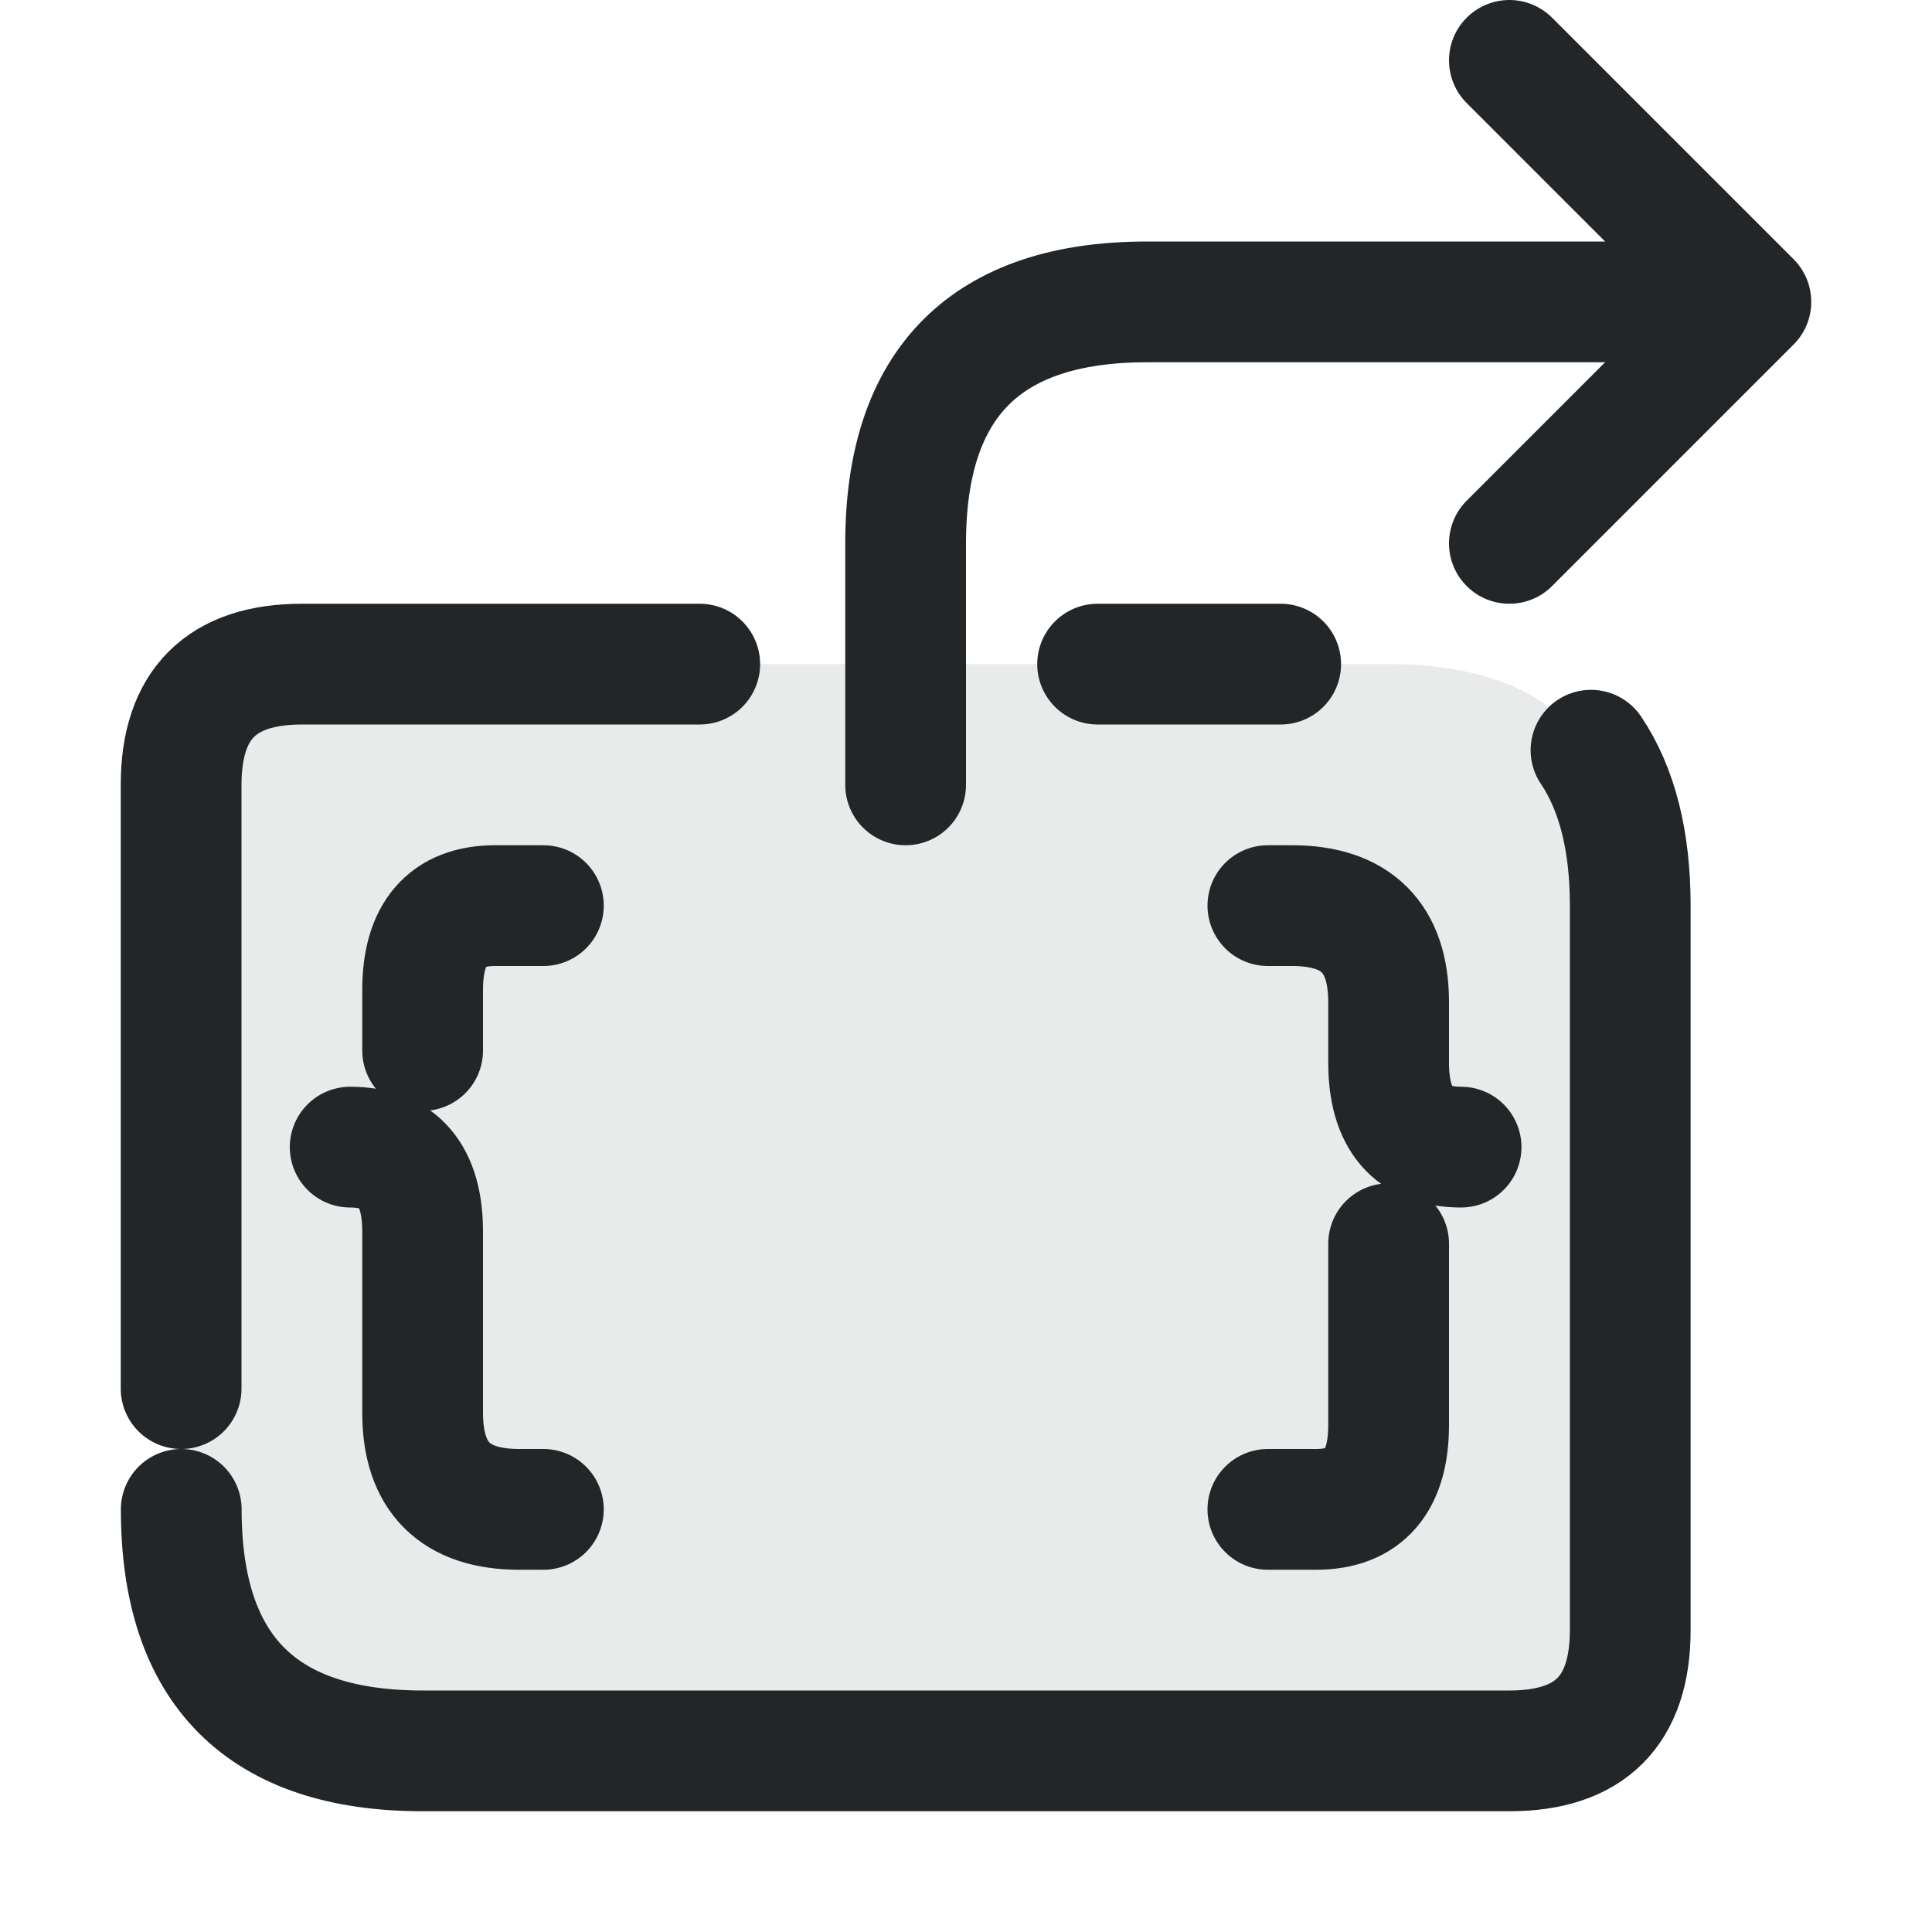
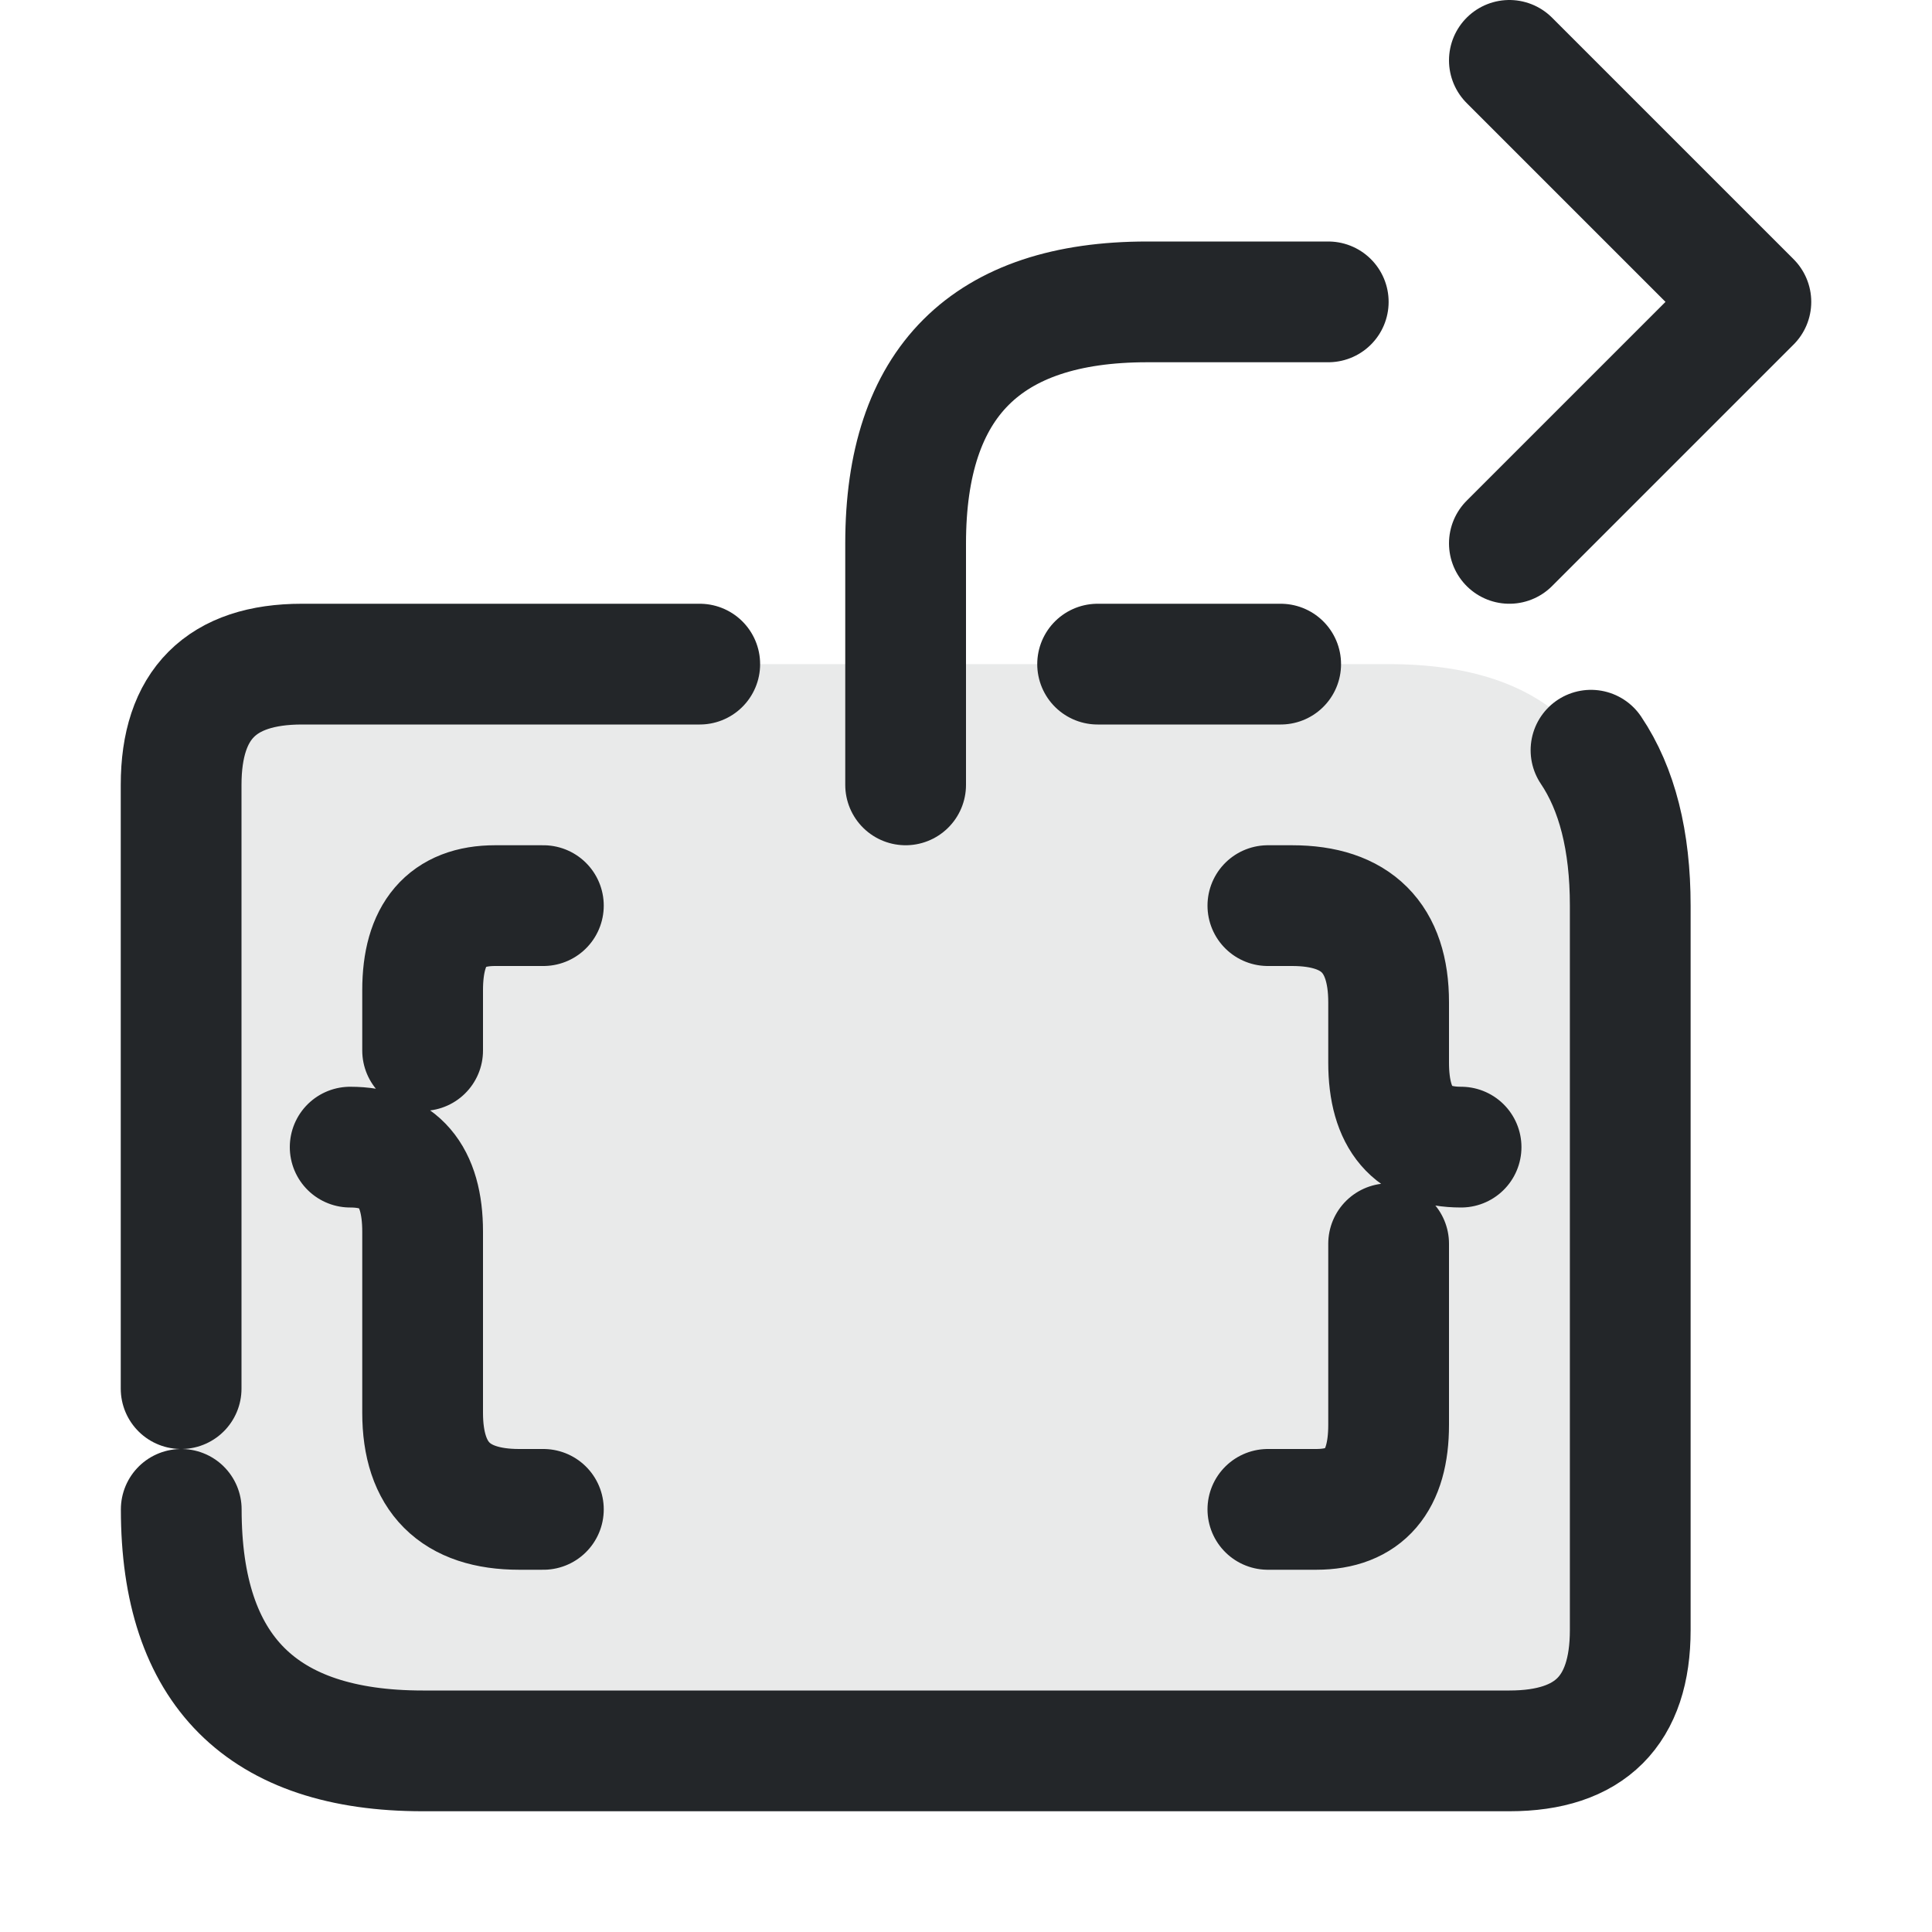
<svg xmlns="http://www.w3.org/2000/svg" width="16" height="16" version="1.1" viewBox="0 0 16 16">
  <defs>
    <style id="current-color-scheme" type="text/css">.ColorScheme-Text { color:#232629; }
.ColorScheme-Highlight { color:#3daee9; }</style>
  </defs>
  <g class="ColorScheme-Text" transform="translate(0,-1)" fill="none" stroke-linecap="round" stroke-linejoin="round">
    <path class="ColorScheme-Text" d="m1.5 6.5h10c1.333 0 2 .667 2 2v6c0 .667-.333 1-1 1h-9c-1.333 0-2-.667-2-2z" fill="currentColor" opacity=".1" />
    <g stroke="currentColor">
      <path class="ColorScheme-Text" d="m1.5 12.5v-5c0-.667.333-1 1-1h3.295m3.295 0h1.516m2.57.713c.216.321.325.75.325 1.287v6c0 .667-.333 1-1 1h-9c-1.333 0-2-.667-2-2" stroke="currentColor" />
      <path class="ColorScheme-Text" d="m4.5 8.5h-.4c-.4 0-.6.233-.6.7v.5m-.6.8c.4 0 .6.233.6.7v1.5c0 .533.267.8.8.8h.2m6-5h.2c.533 0 .8.267.8.8v.5c0 .467.2.7.6.7m-.6.8v1.5c0 .467-.2.7-.6.7h-.4" stroke="currentColor" />
-       <path class="ColorScheme-Text" d="m7.5 7.5v-2q0-2 2-2h4" stroke="currentColor" />
+       <path class="ColorScheme-Text" d="m7.5 7.5v-2q0-2 2-2h1.5" stroke="currentColor" />
      <path class="ColorScheme-Text" d="m12.5 1.5 2 2-2 2" stroke="currentColor" />
    </g>
  </g>
</svg>
